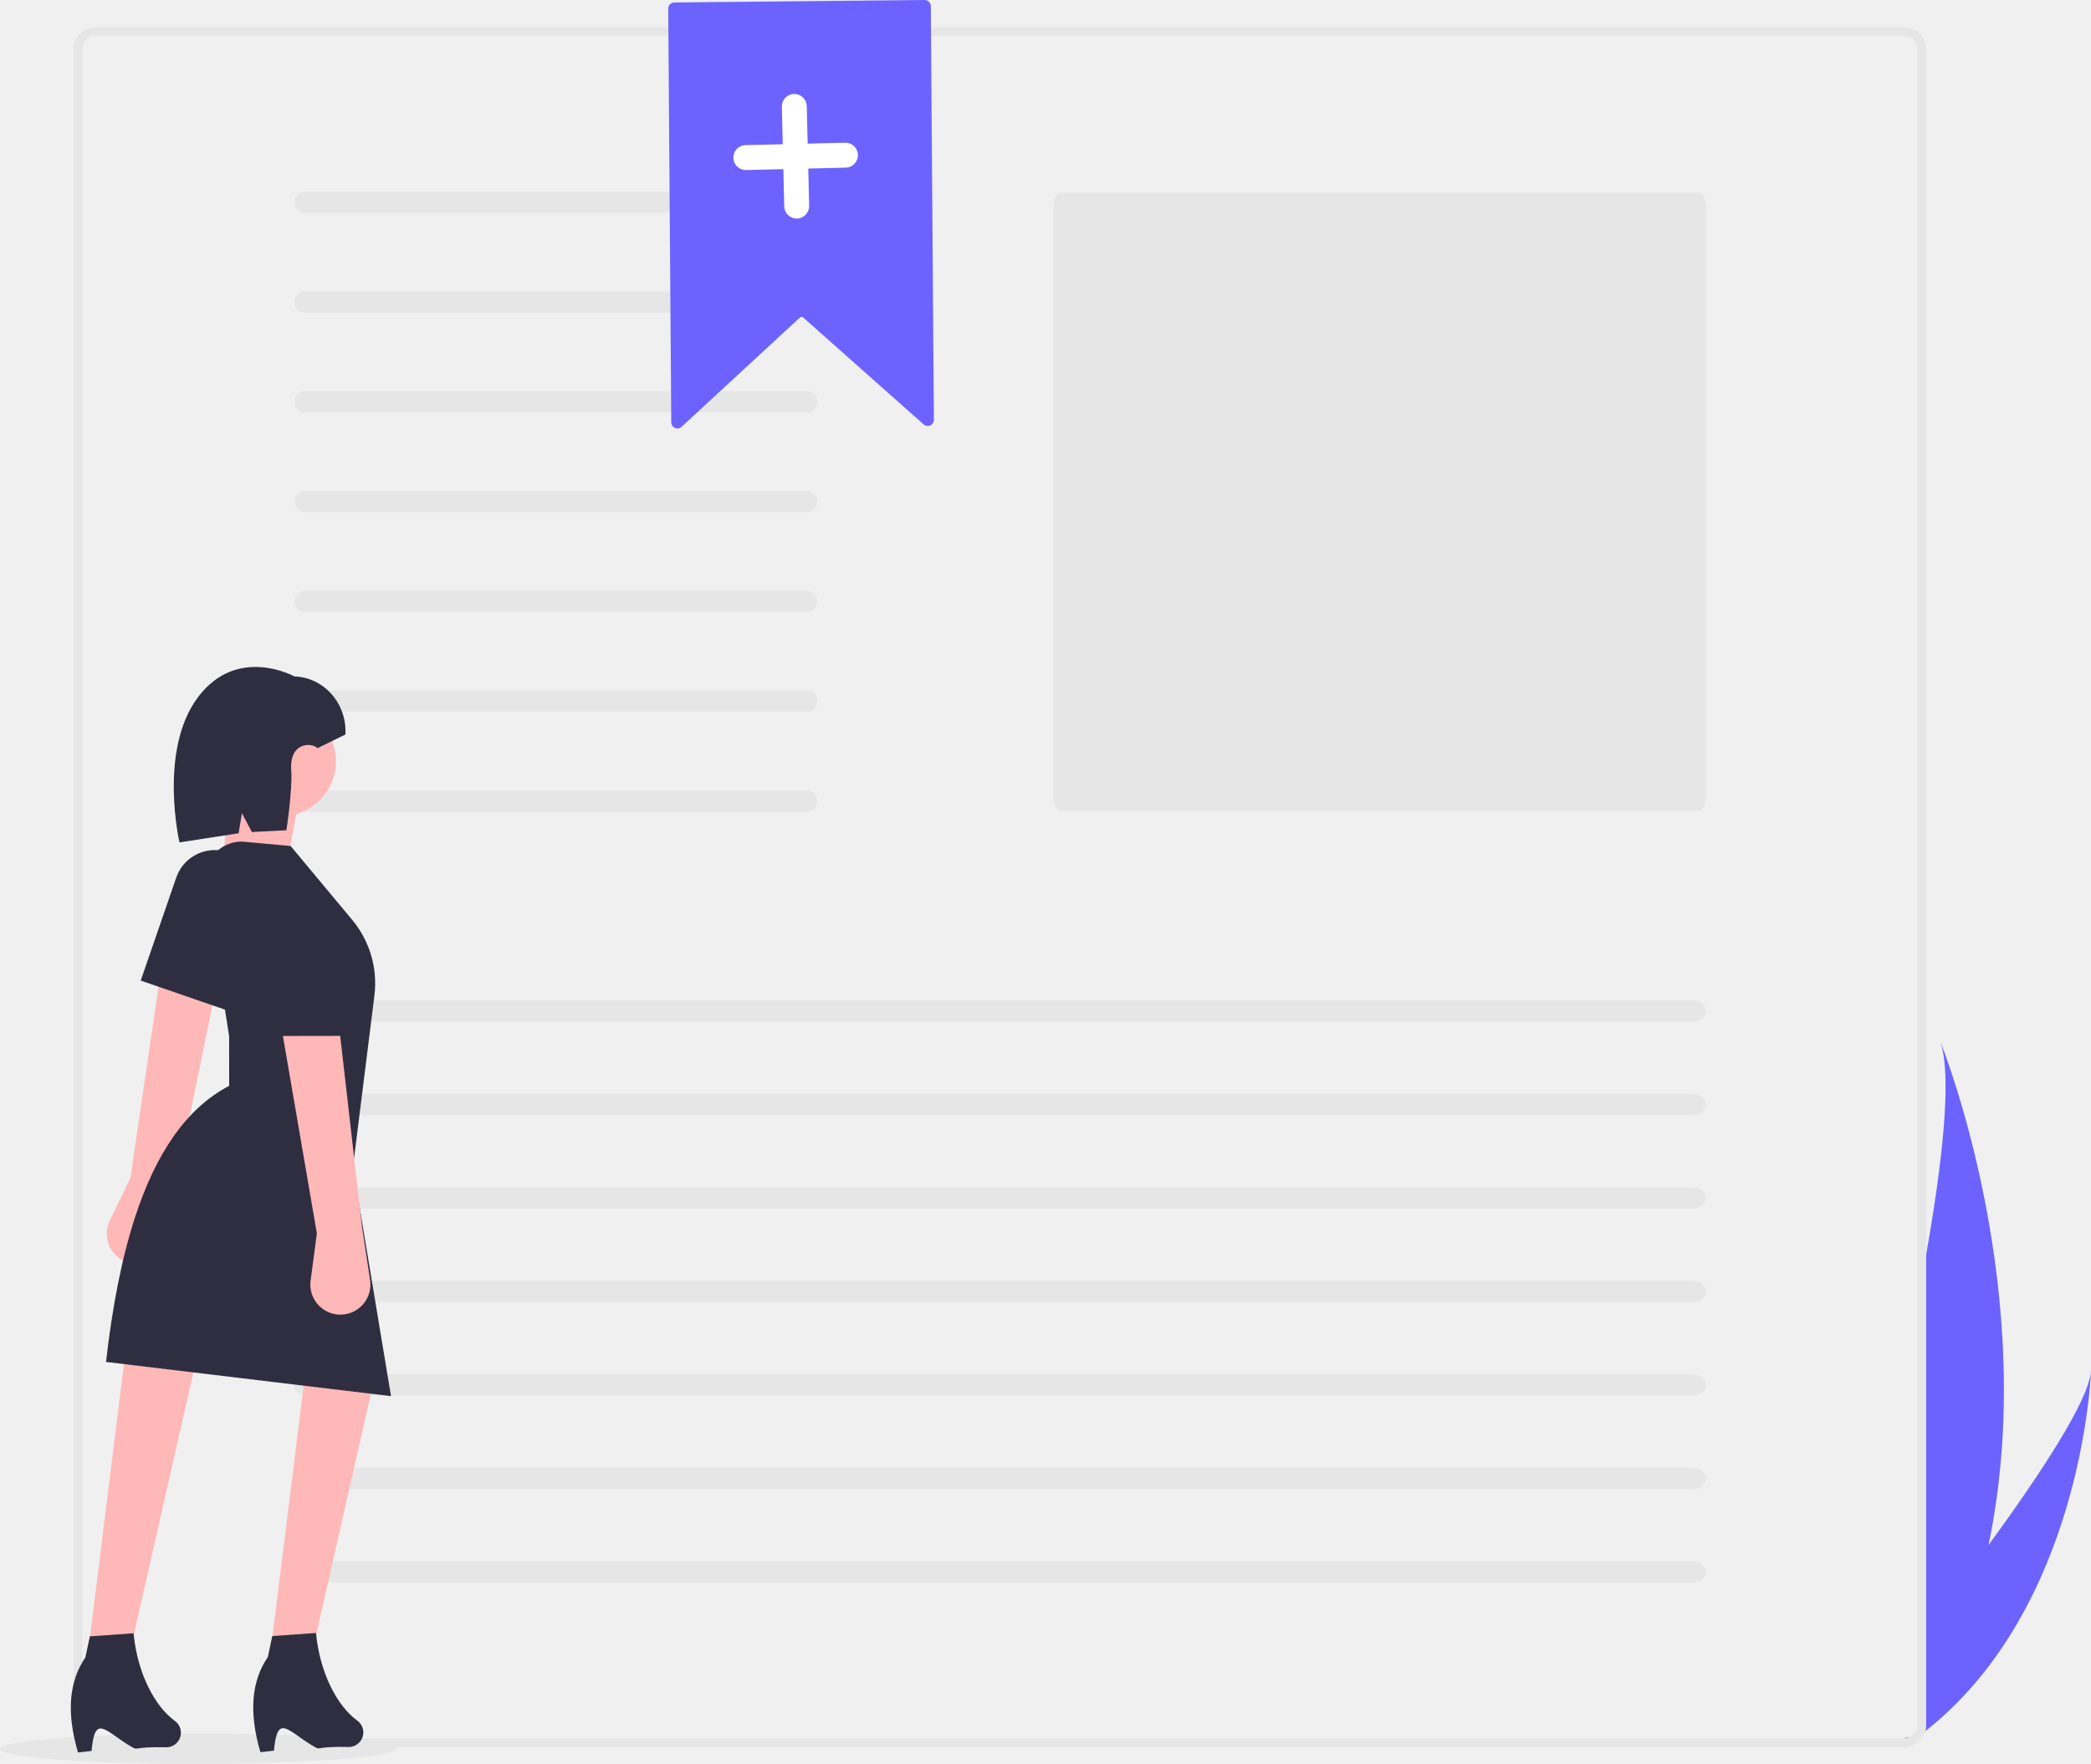
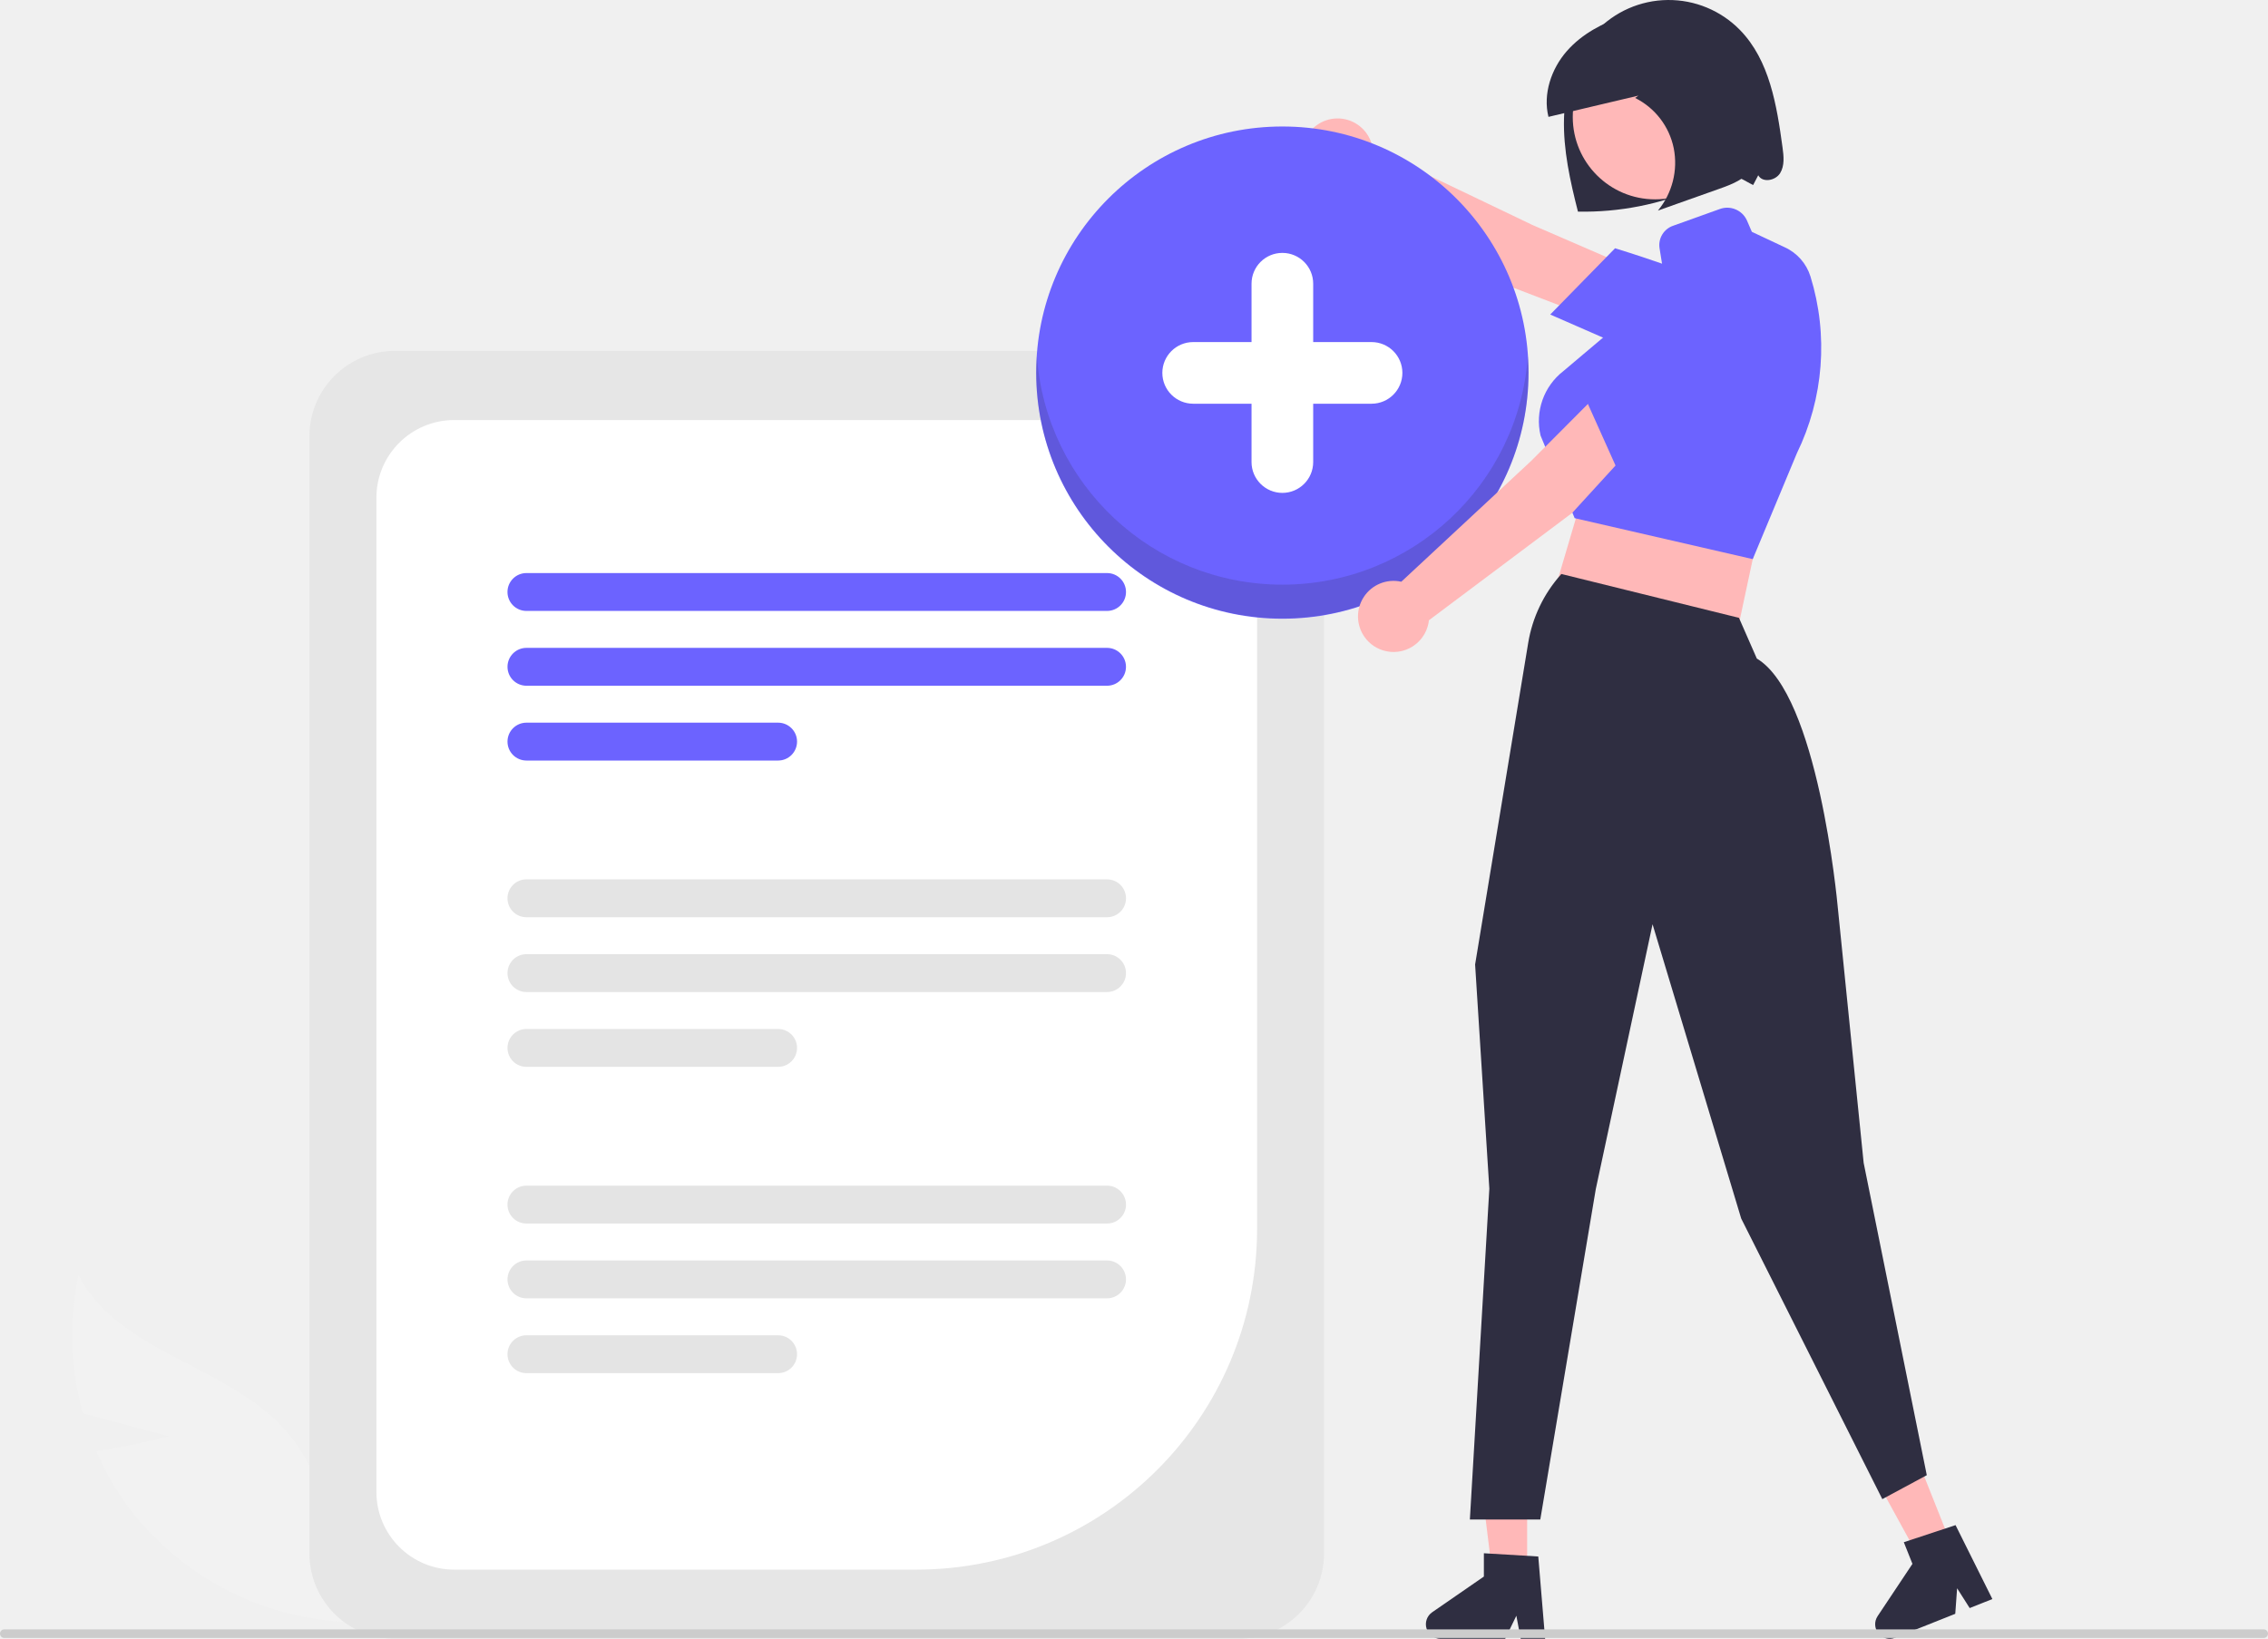
- <svg xmlns="http://www.w3.org/2000/svg" id="e22abf0b-c612-4aa4-ad53-907679e19640" data-name="Layer 1" width="737.913" height="622.439" viewBox="0 0 737.913 622.439">
-   <path d="M968.956,622.708c-.155,3.822-4.019,82.723-57.024,125.835q-3.325,2.704-6.909,5.21l-1.802-1.761h1.046a4.662,4.662,0,0,0,4.661-4.661v-155.523c1.108-5.967,2.155-11.829,3.108-17.537,5.169-31.024,7.562-57.231,3.688-68.118,1.678,4.206,35.364,90.223,17.071,177.866C950.912,659.212,968.107,633.17,968.956,622.708Z" transform="translate(-231.0435 -138.7803)" fill="#6c63ff" />
-   <path d="M903.015,148.341H264.789a7.778,7.778,0,0,0-7.769,7.769V747.582a7.772,7.772,0,0,0,7.769,7.769H903.015a7.751,7.751,0,0,0,7.665-6.557,6.683,6.683,0,0,0,.104-1.212V156.11A7.778,7.778,0,0,0,903.015,148.341Zm4.661,599.241a4.662,4.662,0,0,1-4.661,4.661H264.789a4.662,4.662,0,0,1-4.661-4.661V156.11a4.668,4.668,0,0,1,4.661-4.661H903.015a4.668,4.668,0,0,1,4.661,4.661Z" transform="translate(-231.0435 -138.7803)" fill="#e6e6e6" />
-   <path d="M605.122,206.8c-1.3,0-2.358,2.257-2.358,5.031V419.79c0,2.774,1.058,5.031,2.358,5.031H830.686c1.3,0,2.358-2.257,2.358-5.031V211.831c0-2.774-1.058-5.031-2.358-5.031Z" transform="translate(-231.0435 -138.7803)" fill="#e6e6e6" />
-   <path id="ed9c03b2-1449-4b71-9e3b-3c62ff7f07bc" data-name="Path 40" d="M338.673,206.399a3.755,3.755,0,0,0,0,7.509H515.678a3.755,3.755,0,1,0,.123-7.509q-.062-.001-.123,0Z" transform="translate(-231.0435 -138.7803)" fill="#e6e6e6" />
-   <path id="ac2fe172-b9d2-4839-b8ea-2891040e5ba3" data-name="Path 40" d="M338.673,241.618a3.755,3.755,0,0,0,0,7.509H515.678a3.755,3.755,0,1,0,.123-7.509q-.062-.001-.123,0Z" transform="translate(-231.0435 -138.7803)" fill="#e6e6e6" />
-   <path id="a98745e5-eae5-4ee7-991c-f32673123033" data-name="Path 40" d="M338.673,276.837a3.755,3.755,0,0,0,0,7.509H515.678a3.755,3.755,0,1,0,.123-7.509q-.062-.001-.123,0Z" transform="translate(-231.0435 -138.7803)" fill="#e6e6e6" />
-   <path id="bf8b9df3-8875-4369-b4ec-4c359de04021" data-name="Path 40" d="M338.673,312.056a3.755,3.755,0,0,0,0,7.509H515.678a3.755,3.755,0,0,0,.123-7.509q-.062-.001-.123,0Z" transform="translate(-231.0435 -138.7803)" fill="#e6e6e6" />
-   <path id="b5eb4171-b419-4870-b9cb-48e35e493bb4" data-name="Path 40" d="M338.673,347.275a3.755,3.755,0,0,0,0,7.509H515.678a3.755,3.755,0,0,0,.123-7.509q-.062-.001-.123,0Z" transform="translate(-231.0435 -138.7803)" fill="#e6e6e6" />
-   <path id="b4317b62-1760-4cf8-b114-3696958a8a67" data-name="Path 40" d="M338.673,382.494a3.755,3.755,0,0,0,0,7.509H515.678a3.755,3.755,0,1,0,.123-7.509q-.062-.001-.123,0Z" transform="translate(-231.0435 -138.7803)" fill="#e6e6e6" />
-   <path id="ad76e78f-41a7-44a0-87c5-7c68f3e63063" data-name="Path 40" d="M338.673,417.713a3.755,3.755,0,0,0,0,7.509H515.678a3.755,3.755,0,1,0,.123-7.509q-.062-.001-.123,0Z" transform="translate(-231.0435 -138.7803)" fill="#e6e6e6" />
-   <path id="a20c62a3-d58f-423a-bfc7-4f2831a53e7a" data-name="Path 40" d="M339.309,491.784c-2.554.034-4.591,1.743-4.549,3.816.041,2.026,2.054,3.66,4.549,3.693H828.343c2.554.034,4.659-1.619,4.701-3.693s-1.995-3.782-4.549-3.816q-.076-.001-.152,0Z" transform="translate(-231.0435 -138.7803)" fill="#e6e6e6" />
-   <path id="b339e3e9-0bf0-431c-bdc4-4a1671822a7b" data-name="Path 40" d="M339.309,524.784c-2.554.034-4.591,1.743-4.549,3.816.041,2.026,2.054,3.66,4.549,3.693H828.343c2.554.034,4.659-1.619,4.701-3.693s-1.995-3.782-4.549-3.816q-.076-.001-.152,0Z" transform="translate(-231.0435 -138.7803)" fill="#e6e6e6" />
-   <path id="bab9b888-deda-4f86-84ee-5631e8d8031a" data-name="Path 40" d="M339.309,557.784c-2.554.034-4.591,1.743-4.549,3.816.041,2.026,2.054,3.66,4.549,3.693H828.343c2.554.034,4.659-1.619,4.701-3.693s-1.995-3.782-4.549-3.816q-.076-.001-.152,0Z" transform="translate(-231.0435 -138.7803)" fill="#e6e6e6" />
-   <path id="ba4803b1-6f87-4394-9362-31b3dc635e82" data-name="Path 40" d="M339.309,590.784c-2.554.034-4.591,1.743-4.549,3.816.041,2.026,2.054,3.66,4.549,3.693H828.343c2.554.034,4.659-1.619,4.701-3.693s-1.995-3.782-4.549-3.816q-.076-.001-.152,0Z" transform="translate(-231.0435 -138.7803)" fill="#e6e6e6" />
-   <path id="b9a1750e-efcd-4183-b5b9-e97a203cae9b" data-name="Path 40" d="M339.309,623.784c-2.554.034-4.591,1.743-4.549,3.816.041,2.026,2.054,3.66,4.549,3.693H828.343c2.554.034,4.659-1.619,4.701-3.693s-1.995-3.782-4.549-3.816q-.076-.001-.152,0Z" transform="translate(-231.0435 -138.7803)" fill="#e6e6e6" />
-   <path id="a27b2d6d-7ecd-44cf-acba-3e7ac71f51d4" data-name="Path 40" d="M339.309,656.784c-2.554.034-4.591,1.743-4.549,3.816.041,2.026,2.054,3.66,4.549,3.693H828.343c2.554.034,4.659-1.619,4.701-3.693s-1.995-3.782-4.549-3.816q-.076-.001-.152,0Z" transform="translate(-231.0435 -138.7803)" fill="#e6e6e6" />
-   <path id="befd801f-fd34-4cb7-a0c2-8d98396e21e0" data-name="Path 40" d="M339.309,689.784c-2.554.034-4.591,1.743-4.549,3.816.041,2.026,2.054,3.66,4.549,3.693H828.343c2.554.034,4.659-1.619,4.701-3.693s-1.995-3.782-4.549-3.816q-.076-.001-.152,0Z" transform="translate(-231.0435 -138.7803)" fill="#e6e6e6" />
-   <ellipse cx="301.043" cy="755.879" rx="70" ry="5.339" transform="translate(-232.2563 -138.2962) rotate(-0.09196)" fill="#e6e6e6" />
-   <path d="M292.899,557.387l-3.111,18.57a10.604,10.604,0,0,1-14.604,8.009h0a10.604,10.604,0,0,1-5.41-14.36l7.288-15.138,10.608-72.086L307.224,487.631Z" transform="translate(-231.0435 -138.7803)" fill="#ffb8b8" />
-   <polygon points="46.613 579.563 31.188 582.248 44.238 477.363 69.331 479.5 46.613 579.563" fill="#ffb8b8" />
-   <polygon points="110.992 579.46 95.567 582.145 108.617 477.26 133.71 479.396 110.992 579.46" fill="#ffb8b8" />
-   <circle cx="99.192" cy="268.646" r="19.357" fill="#ffb8b8" />
-   <polygon points="100.977 306.53 78.627 304.438 81.764 269.849 107.835 269.807 100.977 306.53" fill="#ffb8b8" />
-   <path d="M369.031,631.471,268.453,619.396c2.185-19.101,5.457-36.376,10.255-51.089,7.173-21.995,17.757-38.264,33.217-46.348l-.028-17.558L303.501,450.814a13.037,13.037,0,0,1,12.859-15.055l17.244,1.569,21.731,26.066a34.953,34.953,0,0,1,7.836,26.722l-7.571,60.505Z" transform="translate(-231.0435 -138.7803)" fill="#2f2e41" />
-   <path d="M311.889,495.576l-31.185-10.756,12.532-36.334a14.431,14.431,0,0,1,11.75-9.601h0a14.431,14.431,0,0,1,15.952,17.558Z" transform="translate(-231.0435 -138.7803)" fill="#2f2e41" />
-   <path d="M289.981,755.384c-12.797-.327-9.765,1.454-12.797-.327-8.97-5.271-12.655-11.765-13.831,1.618l-4.788.54c-4.227-14.353-3.037-25.327,2.606-33.524l1.584-7.451,15.428-1.089c1.366,14.399,7.634,25.87,14.496,30.869a5.328,5.328,0,0,1,1.781,2.182h0A5.15,5.15,0,0,1,289.981,755.384Z" transform="translate(-231.0435 -138.7803)" fill="#2f2e41" />
-   <path d="M354.36,755.28c-12.797-.327-9.765,1.454-12.797-.327-8.97-5.271-12.655-11.765-13.831,1.618l-4.788.54c-4.227-14.353-3.037-25.327,2.606-33.524l1.584-7.451L342.563,715.047c1.366,14.399,7.634,25.87,14.496,30.869a5.328,5.328,0,0,1,1.781,2.182h0A5.15,5.15,0,0,1,354.36,755.28Z" transform="translate(-231.0435 -138.7803)" fill="#2f2e41" />
-   <path d="M343.099,402.807l9.862-4.841-.002-1.197c-.017-10.428-7.996-18.963-18.029-19.283h0s-20.228-11.235-34.132,7.486-6.415,51.088-6.415,51.088l20.858-3.226,1.188-7.064,3.494,6.629,12.191-.623s2.189-14.29,1.708-21.114C333.11,400.554,341.013,400.731,343.099,402.807Z" transform="translate(-231.0435 -138.7803)" fill="#2f2e41" />
-   <path d="M358.827,571.897l2.823,18.616a10.604,10.604,0,0,1-11.386,12.156h0a10.604,10.604,0,0,1-9.61-11.964l2.215-16.654-12.353-71.808,20.216-1.097Z" transform="translate(-231.0435 -138.7803)" fill="#ffb8b8" />
-   <path d="M354.994,504.332l-32.988.053-.062-38.434a14.431,14.431,0,0,1,7.957-12.92h0A14.431,14.431,0,0,1,350.725,464.394Z" transform="translate(-231.0435 -138.7803)" fill="#2f2e41" />
-   <path d="M470.136,289.976a2.19,2.19,0,0,1-.89-.182,2.144,2.144,0,0,1-1.31-1.971l-1.078-145.982a2.172,2.172,0,0,1,2.148-2.191l88.334-.869a2.172,2.172,0,0,1,2.191,2.148l1.078,145.982a2.17,2.17,0,0,1-3.61,1.645h0l-42.601-37.809a.719.719,0,0,0-.971.01l-41.85,38.64A2.147,2.147,0,0,1,470.136,289.976Z" transform="translate(-231.0435 -138.7803)" fill="#6c63ff" />
-   <path d="M529.254,189.152l-13.187.316-.316-13.187a4.397,4.397,0,1,0-8.791.211l.316,13.187-13.187.316a4.397,4.397,0,0,0,.211,8.791l13.187-.316.316,13.187a4.397,4.397,0,0,0,8.791-.211l-.316-13.187,13.187-.316a4.397,4.397,0,1,0-.211-8.791Z" transform="translate(-231.0435 -138.7803)" fill="#fff" />
+ <svg xmlns="http://www.w3.org/2000/svg" id="b95c8076-7490-4650-a029-87d37773b8b9" data-name="Layer 1" width="655.047" height="473.406" viewBox="0 0 655.047 473.406">
+   <path d="M787.311,255.894c-1.655-12.137-3.73-25.167-12.29-33.928a28.786,28.786,0,0,0-41.591.43c-6.231,6.647-8.983,15.981-9.235,25.089s1.777,18.114,4.027,26.943a83.043,83.043,0,0,0,34.658-6.822,55.842,55.842,0,0,1,8.31-3.262c2.888-.735,4.946,1.114,7.632,2.404l1.474-2.823c1.207,2.246,4.944,1.58,6.3-.579C787.952,261.186,787.655,258.42,787.311,255.894Z" transform="translate(-272.4764 -213.2971)" fill="#2f2e41" />
+   <path d="M737.573,307.138l3.448-17.614L715.168,278.332l-46.219-22.143a10.271,10.271,0,1,0-7.445,11.5L705.511,294.847Z" transform="translate(-272.4764 -213.2971)" fill="#ffb8b8" />
+   <path d="M720.218,304.158l18.725-19.142.37.113c.233.071,23.498,7.163,38.329,14.37a12.634,12.634,0,0,1,6.969,8.039,13.25,13.25,0,0,1-4.156,13.92,14.173,14.173,0,0,1-15.159,2.413Z" transform="translate(-272.4764 -213.2971)" fill="#6c63ff" />
+   <polygon points="447.684 175.017 500.338 189.087 510.971 139.346 462.642 124.387 447.684 175.017" fill="#ffb8b8" />
+   <path d="M778.708,374.813l-51.436-11.829L717.422,339.112a18.263,18.263,0,0,1,6.586-18.614l18.793-15.866,10.075-12.87-1.097-6.82a5.908,5.908,0,0,1,3.938-6.433l13.427-4.815a6.248,6.248,0,0,1,7.881,3.277l1.423,3.293s6.072,2.857,9.495,4.464a13.741,13.741,0,0,1,7.431,8.418,69.66,69.66,0,0,1-3.95,51.152Z" transform="translate(-272.4764 -213.2971)" fill="#6c63ff" />
+   <path d="M321.267,628.227l-24.87-6.655a83.066,83.066,0,0,1-1.235-39.948c10.85,21.448,39.99,25.492,57.252,42.217A49.964,49.964,0,0,1,367.073,664.593l5.958,17.26a83.724,83.724,0,0,1-62.454-31.842,80.874,80.874,0,0,1-10.286-17.488C310.698,630.999,321.267,628.227,321.267,628.227Z" transform="translate(-272.4764 -213.2971)" fill="#f2f2f2" />
+   <path d="M630.247,686.703H386.489a24.668,24.668,0,0,1-24.64-24.64V339.3a24.668,24.668,0,0,1,24.64-24.64H630.247a24.668,24.668,0,0,1,24.64,24.64V662.063A24.668,24.668,0,0,1,630.247,686.703Z" transform="translate(-272.4764 -213.2971)" fill="#e6e6e6" />
+   <path d="M537.212,666.725h-133.588a22.461,22.461,0,0,1-22.435-22.436V357.074a22.461,22.461,0,0,1,22.435-22.435h209.489a22.461,22.461,0,0,1,22.435,22.435V568.388A98.448,98.448,0,0,1,537.212,666.725Z" transform="translate(-272.4764 -213.2971)" fill="#fff" />
+   <path d="M592.214,389.779H424.522a5.469,5.469,0,1,1-.014-10.938H592.214a5.469,5.469,0,0,1,.014,10.938Z" transform="translate(-272.4764 -213.2971)" fill="#6c63ff" />
+   <path d="M592.214,411.389H424.522a5.469,5.469,0,0,1,0-10.939H592.214a5.469,5.469,0,0,1,0,10.939Z" transform="translate(-272.4764 -213.2971)" fill="#6c63ff" />
+   <path d="M497.212,433H424.521a5.469,5.469,0,1,1,0-10.939h72.691a5.469,5.469,0,0,1,0,10.939Z" transform="translate(-272.4764 -213.2971)" fill="#6c63ff" />
+   <path d="M592.214,478.261H424.522a5.469,5.469,0,1,1-.014-10.938H592.214a5.469,5.469,0,0,1,.014,10.938Z" transform="translate(-272.4764 -213.2971)" fill="#e4e4e4" />
+   <path d="M592.214,499.872H424.522a5.469,5.469,0,0,1,0-10.939H592.214a5.469,5.469,0,0,1,0,10.939Z" transform="translate(-272.4764 -213.2971)" fill="#e4e4e4" />
+   <path d="M497.212,521.483H424.521a5.469,5.469,0,1,1,0-10.939h72.691a5.469,5.469,0,1,1,0,10.939Z" transform="translate(-272.4764 -213.2971)" fill="#e4e4e4" />
+   <path d="M592.214,566.744H424.522a5.469,5.469,0,1,1-.014-10.938H592.214a5.469,5.469,0,0,1,.014,10.938Z" transform="translate(-272.4764 -213.2971)" fill="#e4e4e4" />
+   <path d="M592.214,588.355H424.522a5.469,5.469,0,0,1,0-10.939H592.214a5.469,5.469,0,0,1,0,10.939Z" transform="translate(-272.4764 -213.2971)" fill="#e4e4e4" />
+   <path d="M497.212,609.966H424.521a5.469,5.469,0,0,1,0-10.939h72.691a5.469,5.469,0,0,1,0,10.939Z" transform="translate(-272.4764 -213.2971)" fill="#e4e4e4" />
+   <circle cx="370.373" cy="107.64" r="71.1" fill="#6c63ff" />
+   <path d="M642.85,382.188A71.09,71.09,0,0,1,571.945,316.093c-.115,1.655-.195,3.32-.195,5.005a71.1,71.1,0,0,0,142.199,0c0-1.685-.08-3.35-.195-5.005A71.09,71.09,0,0,1,642.85,382.188Z" transform="translate(-272.4764 -213.2971)" fill="#231f20" opacity="0.16" />
+   <path d="M642.85,355.682a8.915,8.915,0,0,1-8.904-8.904V295.257a8.904,8.904,0,1,1,17.808,0v51.521A8.914,8.914,0,0,1,642.85,355.682Z" transform="translate(-272.4764 -213.2971)" fill="#fff" />
+   <path d="M608.185,321.018a8.915,8.915,0,0,1,8.904-8.904h51.521a8.904,8.904,0,1,1,0,17.808h-51.521A8.914,8.914,0,0,1,608.185,321.018Z" transform="translate(-272.4764 -213.2971)" fill="#fff" />
+   <path d="M749.73,336.125l-15.13-9.655-19.878,19.963-37.522,34.909a10.271,10.271,0,1,0,7.977,11.138L726.558,361.465Z" transform="translate(-272.4764 -213.2971)" fill="#ffb8b8" />
+   <path d="M740.605,351.185,729.645,326.754l.24-.303c.151-.191,15.266-19.246,27.401-30.411a12.634,12.634,0,0,1,10.031-3.544,13.257,13.257,0,0,1,11.433,8.962,14.171,14.171,0,0,1-3.301,14.989Z" transform="translate(-272.4764 -213.2971)" fill="#6c63ff" />
+   <circle cx="478.032" cy="33.8" r="23.786" fill="#ffb8b8" />
+   <polygon points="441.077 456.369 431.244 456.369 426.564 418.442 441.077 418.442 441.077 456.369" fill="#ffb8b8" />
+   <path d="M718.743,686.703h-7.052l-1.259-6.658-3.224,6.658H688.507a4.204,4.204,0,0,1-2.389-7.664l14.935-10.315V661.994l15.709.938Z" transform="translate(-272.4764 -213.2971)" fill="#2f2e41" />
+   <polygon points="564.317 448.015 555.181 451.652 536.806 418.145 550.29 412.777 564.317 448.015" fill="#ffb8b8" />
+   <path d="M847.916,675.222l-6.552,2.608-3.632-5.72-.533,7.378-17.376,6.917a4.204,4.204,0,0,1-5.054-6.237l10.061-15.107-2.489-6.253,14.942-4.939Z" transform="translate(-272.4764 -213.2971)" fill="#2f2e41" />
+   <path d="M717.346,652.243H697.007l5.621-95.559-4.109-64.772.009-.052L713.854,399.013a39.212,39.212,0,0,1,9.396-19.694l.187-.21,51.291,12.668,5.157,11.759c17.609,10.473,23.17,69.533,23.399,72.048l7.455,73.624,18.236,90.234-12.843,6.915-.215-.428-40.543-80.62-25.604-85.018-16.397,76.518Z" transform="translate(-272.4764 -213.2971)" fill="#2f2e41" />
+   <path d="M779.965,248.217c-.842-5.529-1.721-11.104-3.698-16.31s-5.165-10.082-9.737-13.031c-7.239-4.669-16.611-3.769-24.728-1.083-6.277,2.077-12.404,5.234-16.83,10.309-4.426,5.075-6.912,12.317-5.266,18.954q12.986-3.068,25.973-6.136l-.948.67A20.911,20.911,0,0,1,755.892,256.134a21.666,21.666,0,0,1-4.571,17.994q8.857-3.142,17.713-6.284c3.645-1.293,7.545-2.782,9.706-6.099C781.246,257.901,780.664,252.805,779.965,248.217Z" transform="translate(-272.4764 -213.2971)" fill="#2f2e41" />
+   <path id="fd990326-c176-439f-9263-07fe4201e145" data-name="Path 2960" d="M273.723,686.474h652.553a1.247,1.247,0,0,0,0-2.494H273.723a1.247,1.247,0,0,0,0,2.494Z" transform="translate(-272.4764 -213.2971)" fill="#ccc" />
</svg>
